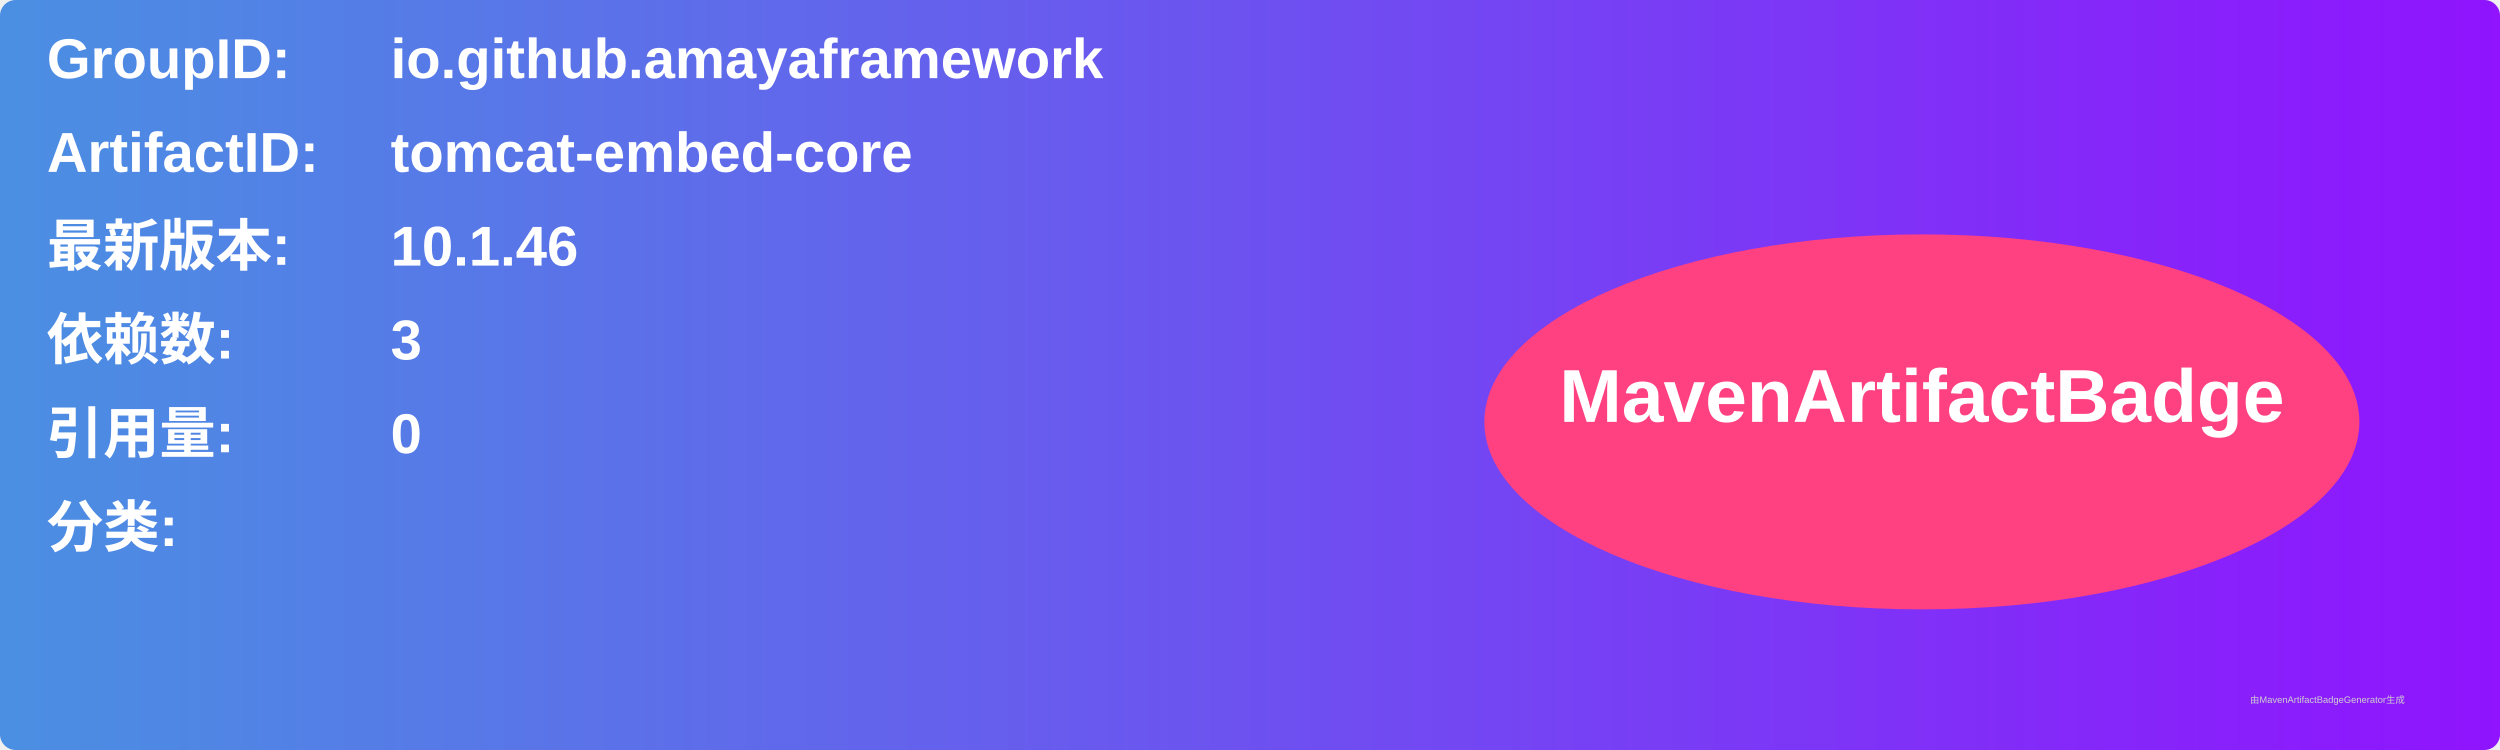
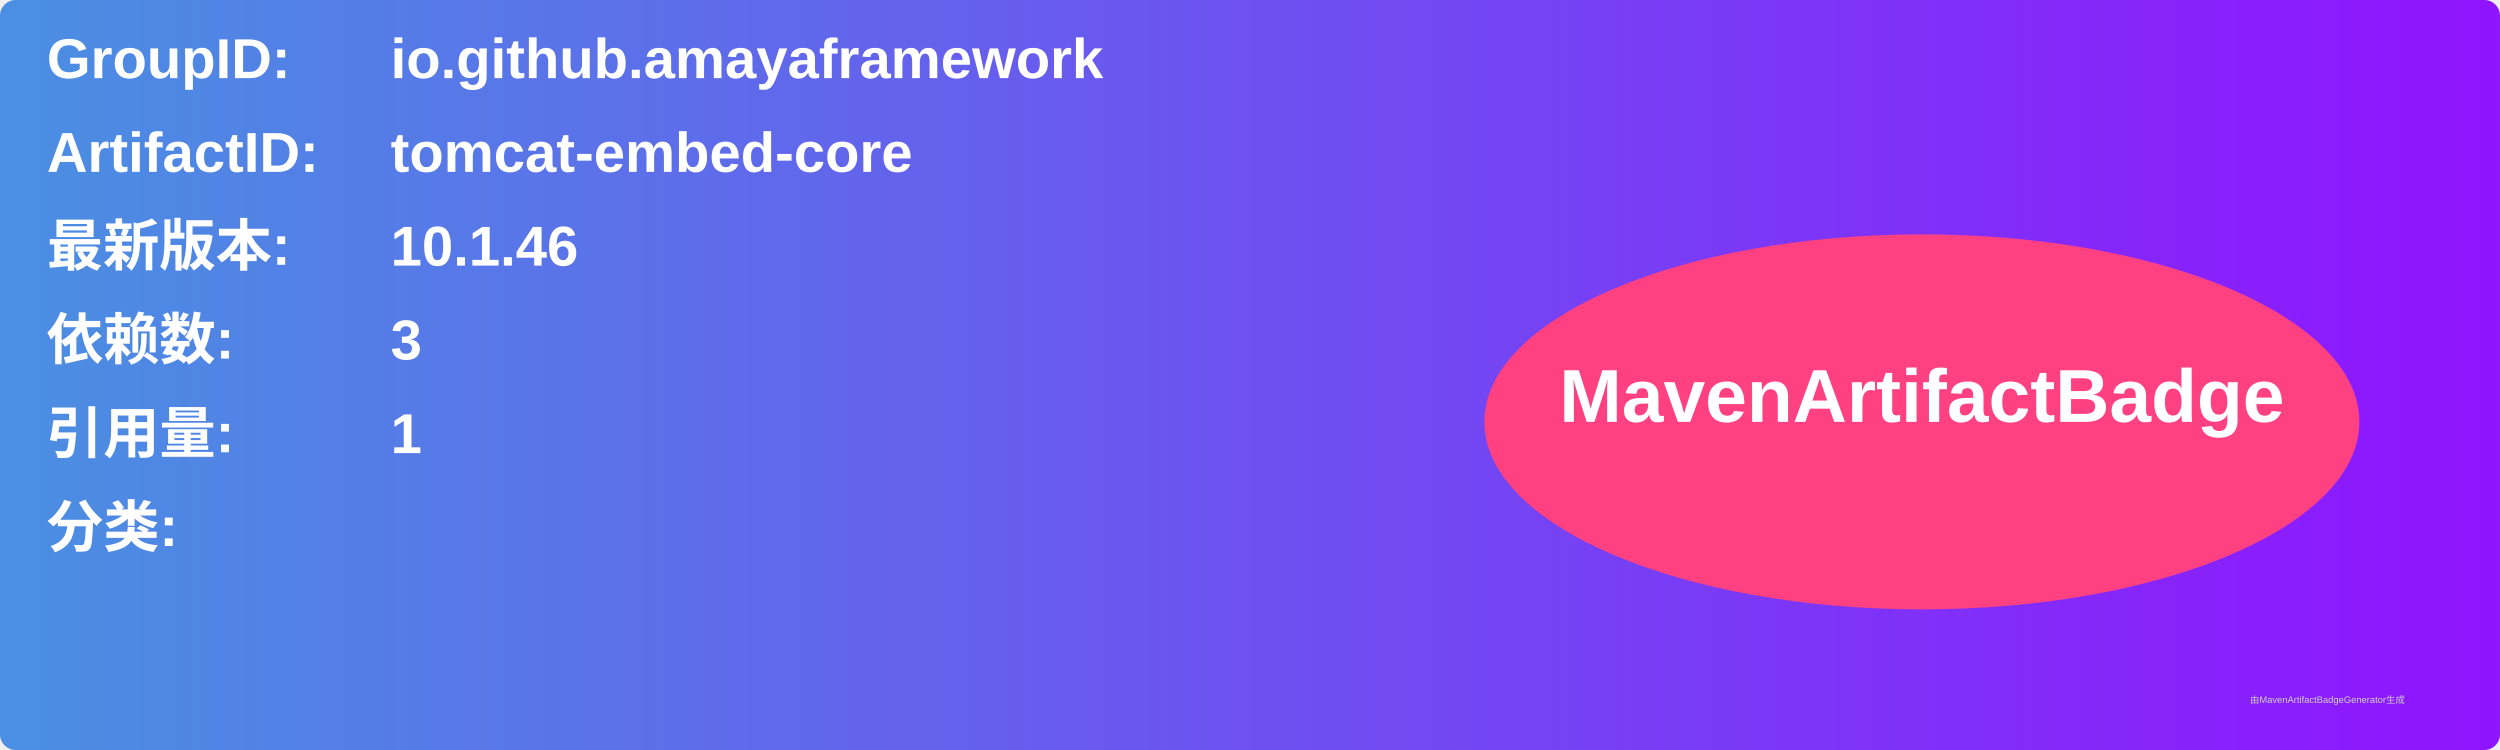
<svg xmlns="http://www.w3.org/2000/svg" width="800" height="240" viewBox="0 0 800 240">
  <linearGradient id="grad" x1="0%" y1="0%" x2="100%" y2="0%">
    <stop offset="0%" stop-color="#4a90e2" />
    <stop offset="100%" stop-color="#9013fe" />
  </linearGradient>
  <rect width="100%" height="100%" rx="5" ry="5" fill="url(#grad)" />
  <g transform="translate(15, 15)">
    <text x="0" y="10" font-family="Arial" font-size="18" fill="white" font-weight="bold" width="260">GroupID:</text>
    <text x="110" y="10" font-family="Arial" font-size="18" fill="white" font-weight="bold" width="460">io.github.amayaframework</text>
    <text x="0" y="40" font-family="Arial" font-size="18" fill="white" font-weight="bold" width="260">ArtifactID:</text>
    <text x="110" y="40" font-family="Arial" font-size="18" fill="white" font-weight="bold" width="460">tomcat-embed-core</text>
    <text x="0" y="70" font-family="Arial" font-size="18" fill="white" font-weight="bold">最新版本:</text>
    <text x="110" y="70" font-family="Arial" font-size="18" fill="white" font-weight="bold">
      <tspan font-weight="bold">10.1.46</tspan>
    </text>
    <text x="0" y="100" font-family="Arial" font-size="18" fill="white" font-weight="bold">依赖数: </text>
    <text x="110" y="100" font-family="Arial" font-size="18" fill="white">
      <tspan font-weight="bold">3</tspan>
    </text>
    <text x="0" y="130" font-family="Arial" font-size="18" fill="white" font-weight="bold">引用量: </text>
    <text x="110" y="130" font-family="Arial" font-size="18" fill="white">
-       <tspan font-weight="bold">0</tspan>
+       <tspan font-weight="bold">1</tspan>
    </text>
    <text x="0" y="160" font-family="Arial" font-size="18" fill="white" font-weight="bold">分类:</text>
    <text x="10" y="190" font-family="Arial" font-size="10" fill="white">
      <tspan font-weight="bold" />
    </text>
    <ellipse cx="600" cy="120" rx="140" ry="60" fill="#ff4081" />
    <text x="600" y="120" text-anchor="middle" font-family="Arial" font-size="24" fill="white" font-weight="bold">MavenArtifactBadge</text>
  </g>
  <text x="720" y="225" font-family="Arial" font-size="3" fill="#d0d0d0">由MavenArtifactBadgeGenerator生成</text>
</svg>
